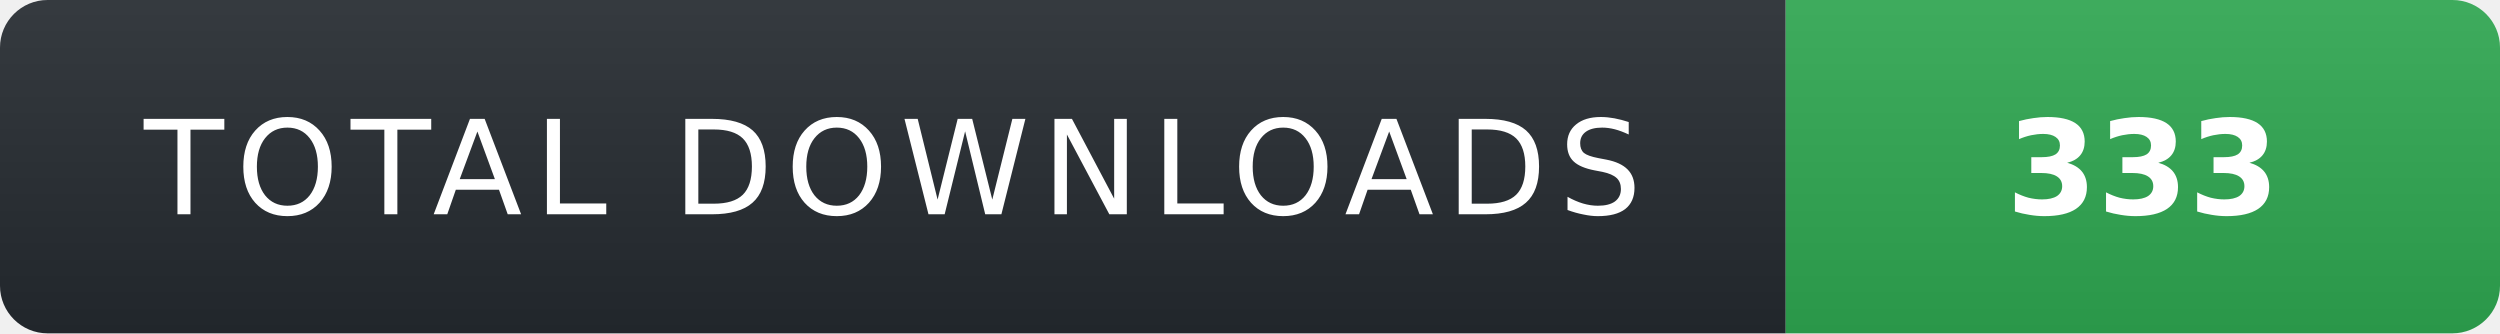
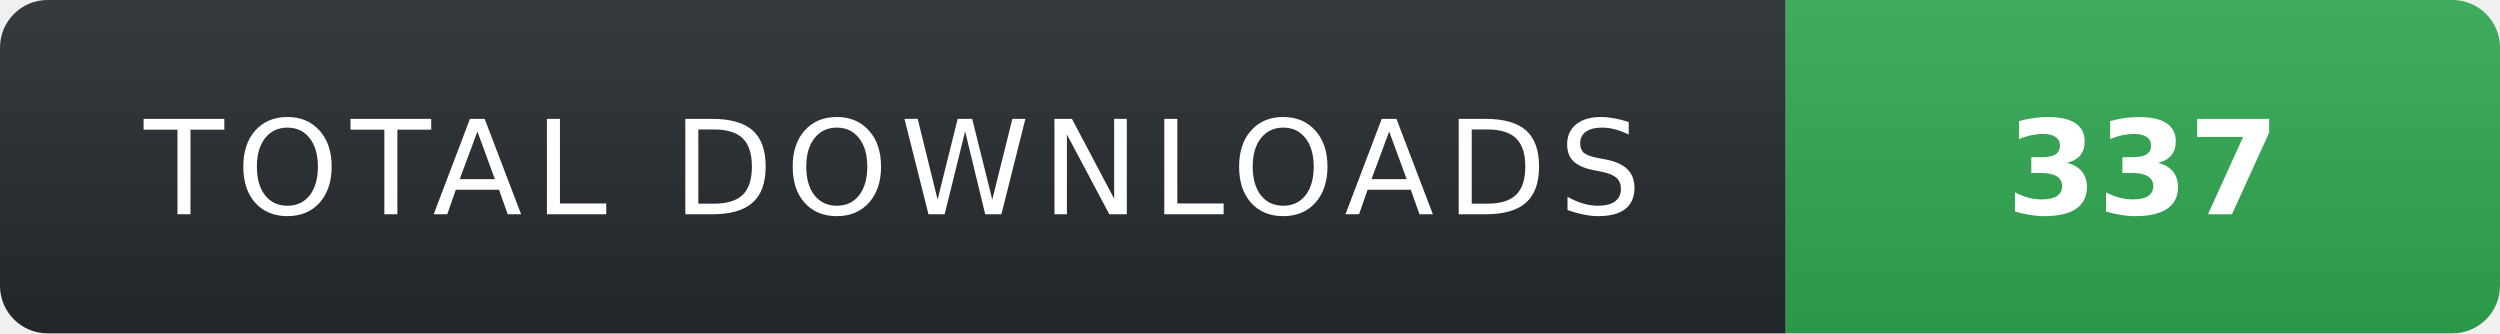
- <svg xmlns="http://www.w3.org/2000/svg" width="210" height="28" role="img" aria-label="TOTAL DOWNLOADS: 333">
+ <svg xmlns="http://www.w3.org/2000/svg" width="210" height="28" role="img" aria-label="TOTAL DOWNLOADS: 337">
  <linearGradient id="s" x2="0" y2="100%">
    <stop offset="0" stop-color="#fff" stop-opacity=".08" />
    <stop offset="1" stop-color="#000" stop-opacity=".08" />
  </linearGradient>
  <clipPath id="r">
    <rect width="210" height="28" rx="4" fill="#fff" />
  </clipPath>
  <g clip-path="url(#r)">
    <rect width="150" height="28" fill="#24292f" />
    <rect x="150" width="60" height="28" fill="#2ea44f" />
    <rect width="210" height="28" fill="url(#s)" />
  </g>
  <g fill="#fff" text-anchor="middle" font-family="Verdana,Geneva,DejaVu Sans,sans-serif" text-rendering="geometricPrecision" font-size="11">
    <text x="75" y="18" fill="#fff" letter-spacing="1">TOTAL DOWNLOADS</text>
-     <text x="180" y="18" fill="#fff" font-weight="700">333</text>
+     <text x="180" y="18" fill="#fff" font-weight="700">337</text>
  </g>
</svg>
